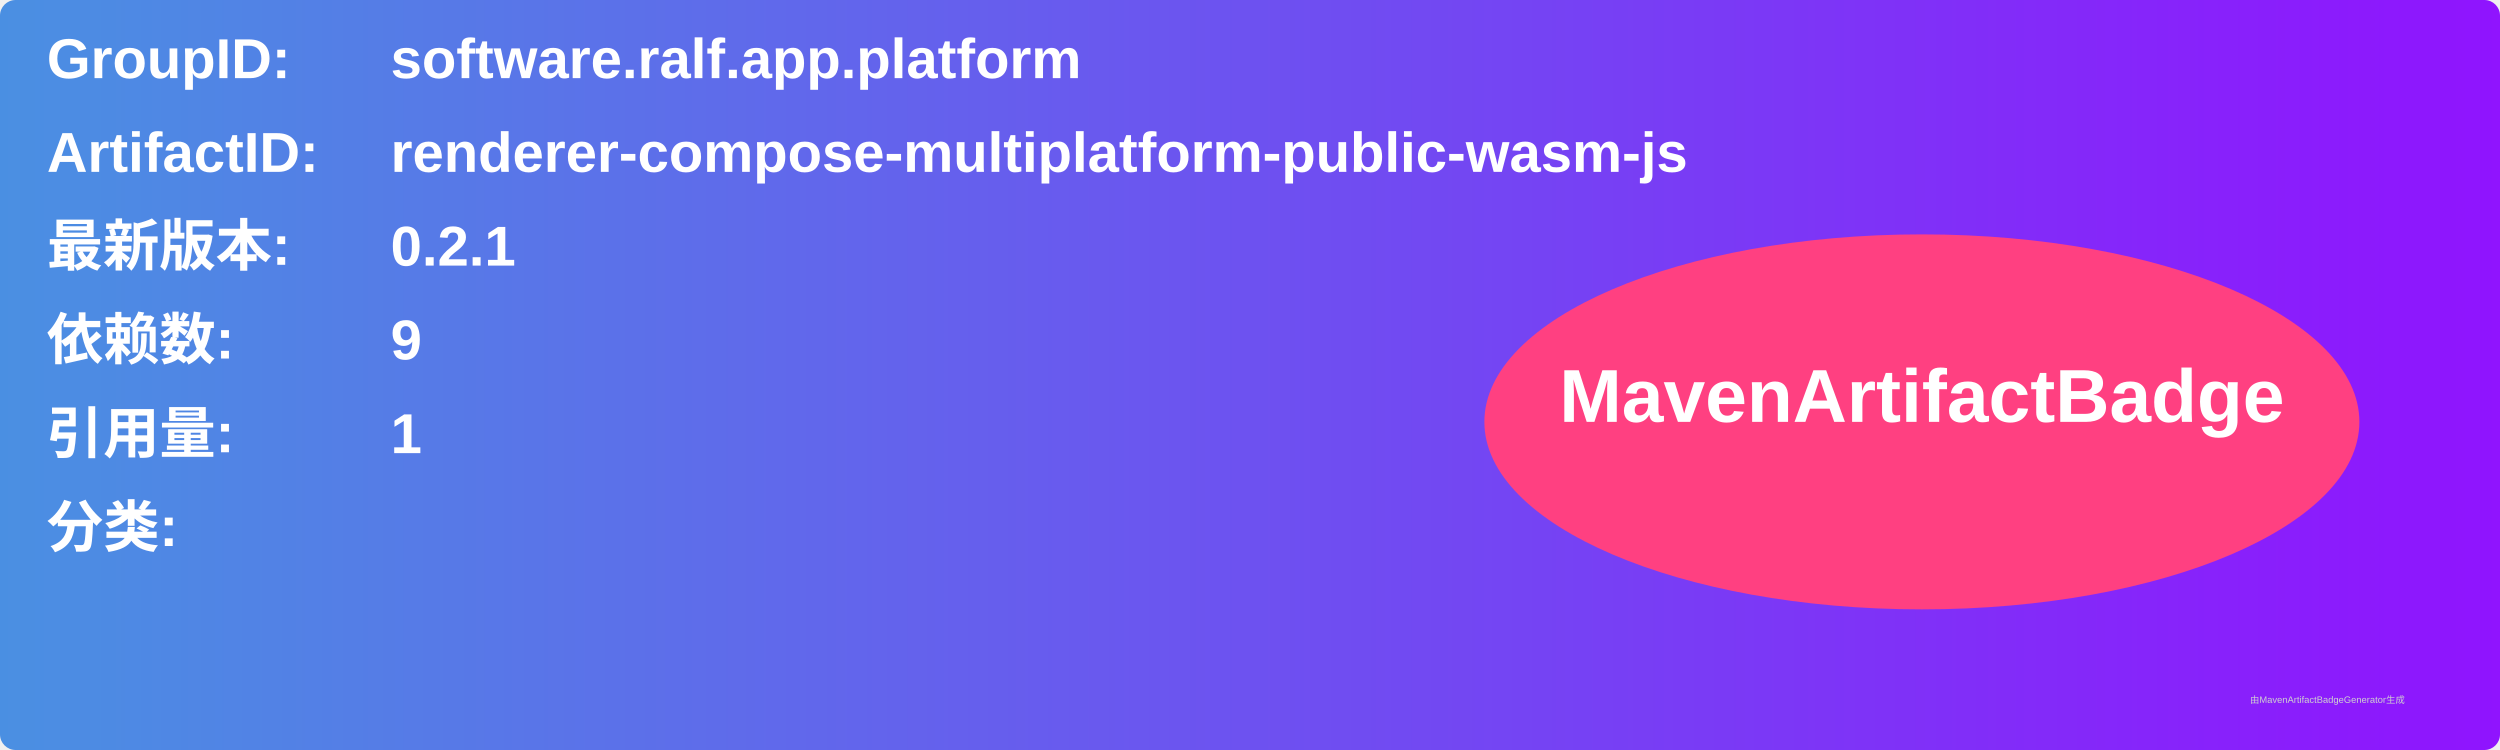
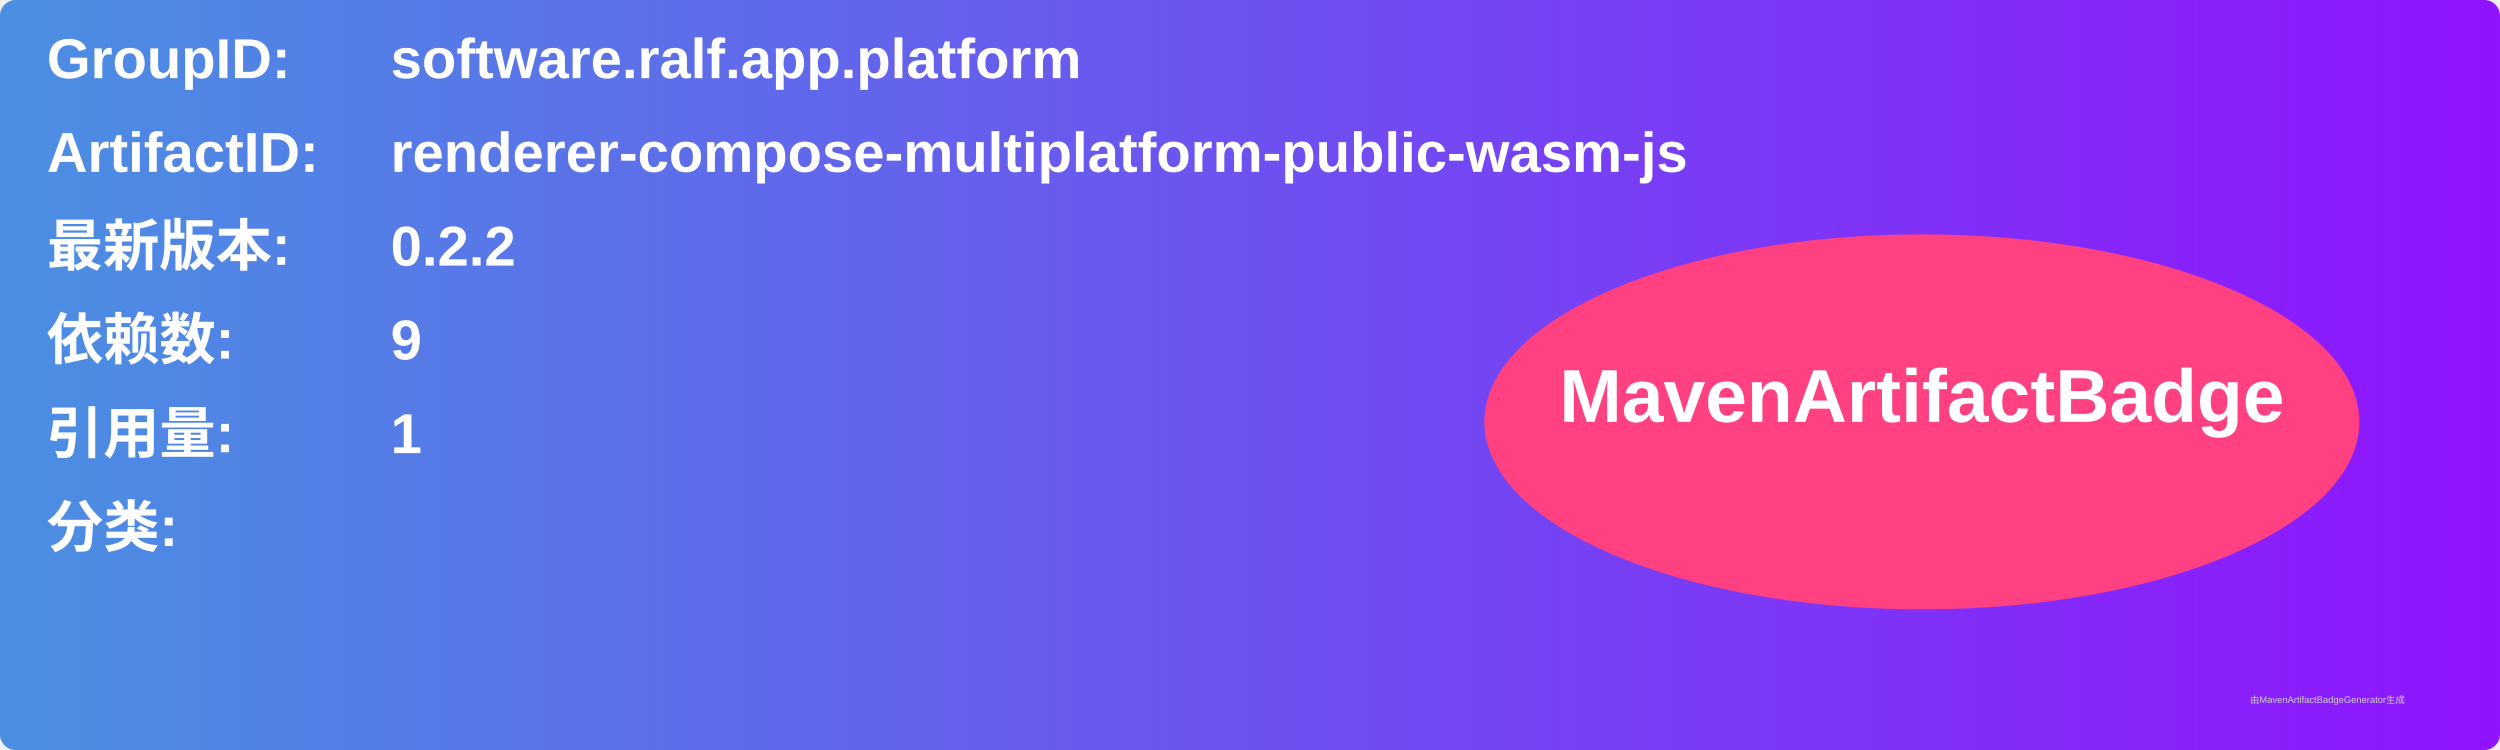
<svg xmlns="http://www.w3.org/2000/svg" width="800" height="240" viewBox="0 0 800 240">
  <linearGradient id="grad" x1="0%" y1="0%" x2="100%" y2="0%">
    <stop offset="0%" stop-color="#4a90e2" />
    <stop offset="100%" stop-color="#9013fe" />
  </linearGradient>
  <rect width="100%" height="100%" rx="5" ry="5" fill="url(#grad)" />
  <g transform="translate(15, 15)">
    <text x="0" y="10" font-family="Arial" font-size="18" fill="white" font-weight="bold" width="260">GroupID:</text>
    <text x="110" y="10" font-family="Arial" font-size="18" fill="white" font-weight="bold" width="460">software.ralf.app.platform</text>
    <text x="0" y="40" font-family="Arial" font-size="18" fill="white" font-weight="bold" width="260">ArtifactID:</text>
    <text x="110" y="40" font-family="Arial" font-size="18" fill="white" font-weight="bold" width="460">renderer-compose-multiplatform-public-wasm-js</text>
    <text x="0" y="70" font-family="Arial" font-size="18" fill="white" font-weight="bold">最新版本:</text>
    <text x="110" y="70" font-family="Arial" font-size="18" fill="white" font-weight="bold">
-       <tspan font-weight="bold">0.2.1</tspan>
+       <tspan font-weight="bold">0.2.2</tspan>
    </text>
    <text x="0" y="100" font-family="Arial" font-size="18" fill="white" font-weight="bold">依赖数: </text>
    <text x="110" y="100" font-family="Arial" font-size="18" fill="white">
      <tspan font-weight="bold">9</tspan>
    </text>
    <text x="0" y="130" font-family="Arial" font-size="18" fill="white" font-weight="bold">引用量: </text>
    <text x="110" y="130" font-family="Arial" font-size="18" fill="white">
      <tspan font-weight="bold">1</tspan>
    </text>
    <text x="0" y="160" font-family="Arial" font-size="18" fill="white" font-weight="bold">分类:</text>
    <text x="10" y="190" font-family="Arial" font-size="10" fill="white">
      <tspan font-weight="bold" />
    </text>
    <ellipse cx="600" cy="120" rx="140" ry="60" fill="#ff4081" />
    <text x="600" y="120" text-anchor="middle" font-family="Arial" font-size="24" fill="white" font-weight="bold">MavenArtifactBadge</text>
  </g>
  <text x="720" y="225" font-family="Arial" font-size="3" fill="#d0d0d0">由MavenArtifactBadgeGenerator生成</text>
</svg>
